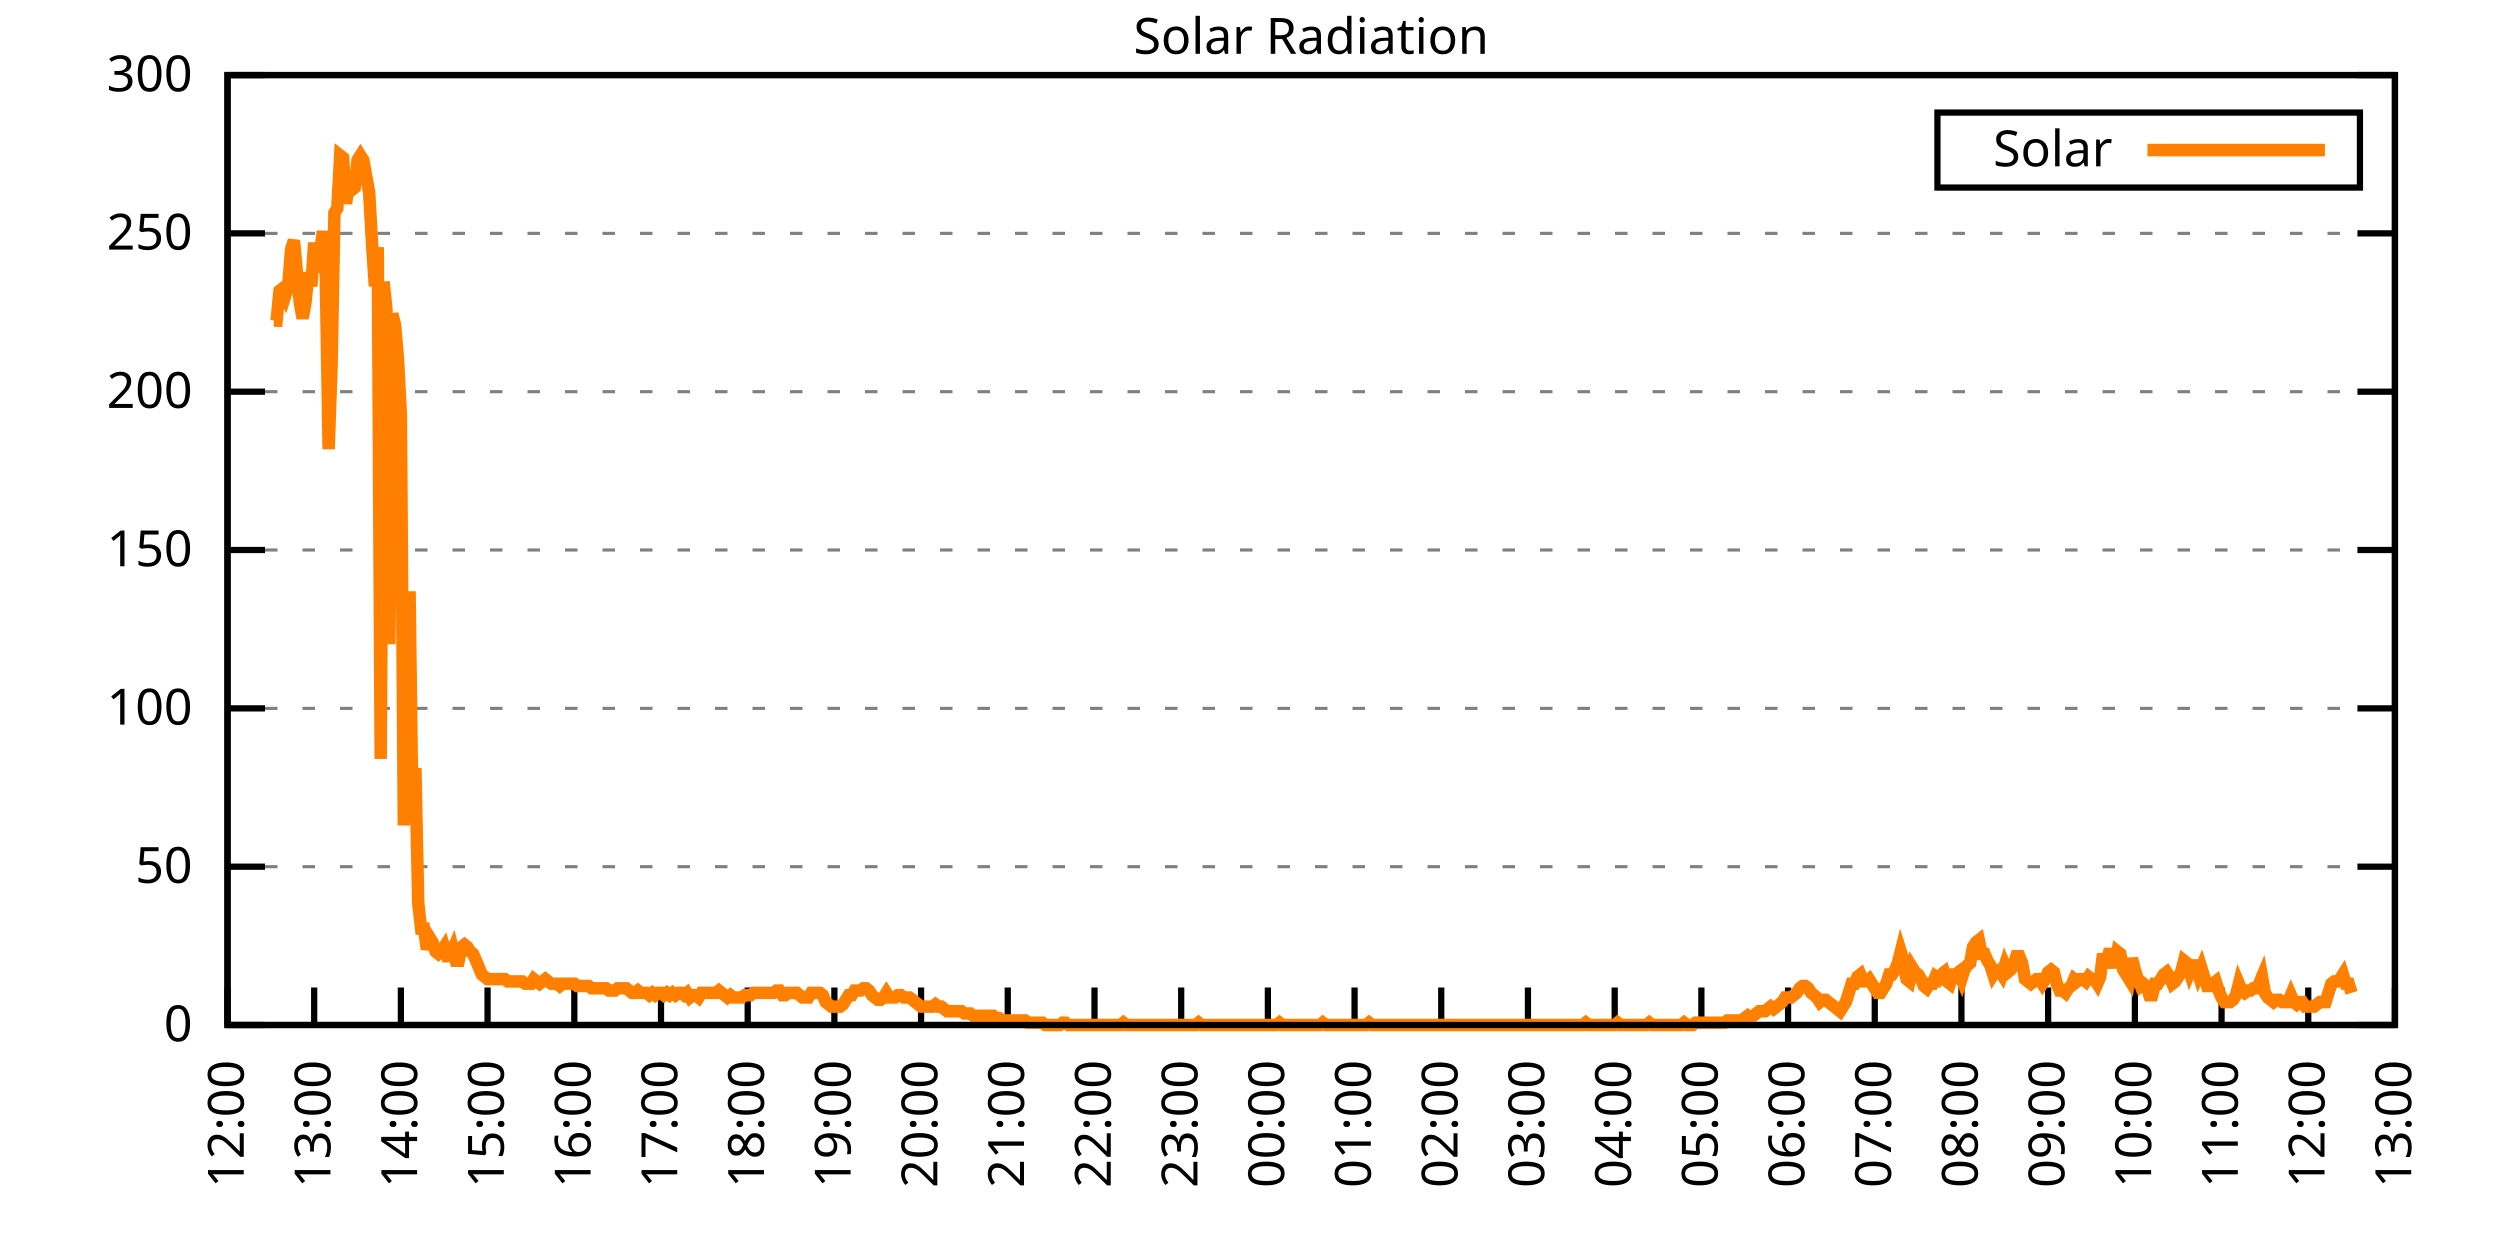
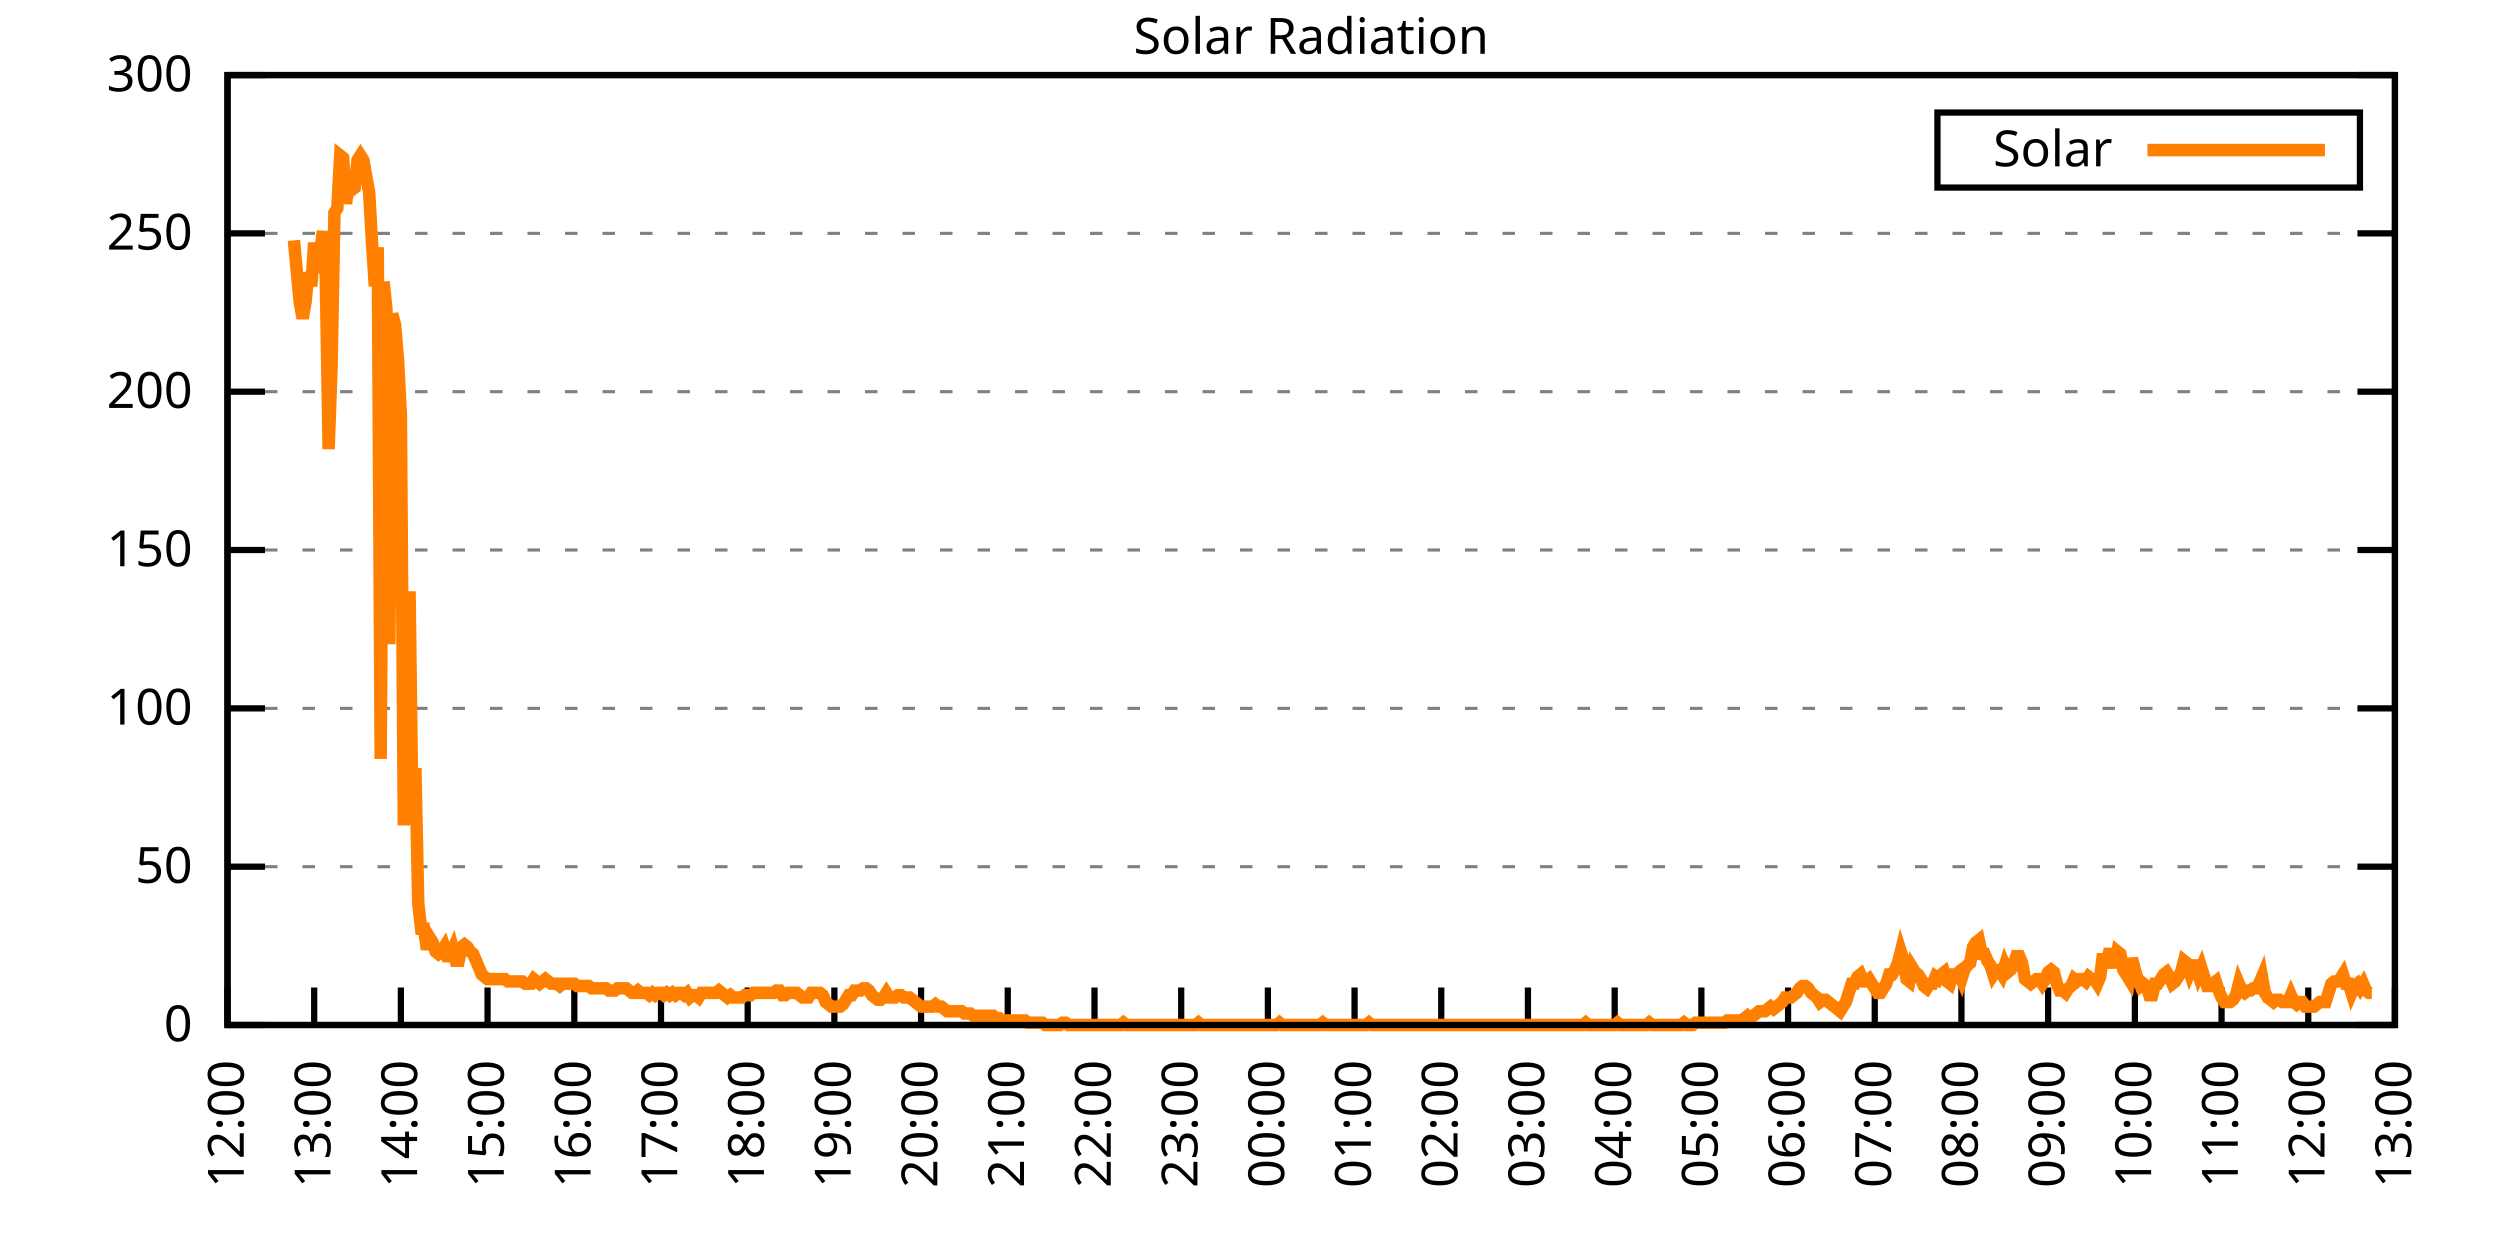
<svg xmlns="http://www.w3.org/2000/svg" xmlns:xlink="http://www.w3.org/1999/xlink" width="400" height="200" viewBox="0 0 400 200">
  <g id="gnuplot_canvas">
    <rect x="0" y="0" width="400" height="200" fill="none" />
    <defs>
      <circle id="gpDot" r="0.5" stroke-width="0.5" stroke="currentColor" />
      <path id="gpPt0" stroke-width="0.333" stroke="currentColor" d="M-1,0 h2 M0,-1 v2" />
      <path id="gpPt1" stroke-width="0.333" stroke="currentColor" d="M-1,-1 L1,1 M1,-1 L-1,1" />
      <path id="gpPt2" stroke-width="0.333" stroke="currentColor" d="M-1,0 L1,0 M0,-1 L0,1 M-1,-1 L1,1 M-1,1 L1,-1" />
      <rect id="gpPt3" stroke-width="0.333" stroke="currentColor" x="-1" y="-1" width="2" height="2" />
      <rect id="gpPt4" stroke-width="0.333" stroke="currentColor" fill="currentColor" x="-1" y="-1" width="2" height="2" />
      <circle id="gpPt5" stroke-width="0.333" stroke="currentColor" cx="0" cy="0" r="1" />
      <use xlink:href="#gpPt5" id="gpPt6" fill="currentColor" stroke="none" />
      <path id="gpPt7" stroke-width="0.333" stroke="currentColor" d="M0,-1.33 L-1.33,0.67 L1.33,0.67 z" />
      <use xlink:href="#gpPt7" id="gpPt8" fill="currentColor" stroke="none" />
      <use xlink:href="#gpPt7" id="gpPt9" stroke="currentColor" transform="rotate(180)" />
      <use xlink:href="#gpPt9" id="gpPt10" fill="currentColor" stroke="none" />
      <use xlink:href="#gpPt3" id="gpPt11" stroke="currentColor" transform="rotate(45)" />
      <use xlink:href="#gpPt11" id="gpPt12" fill="currentColor" stroke="none" />
      <path id="gpPt13" stroke-width="0.333" stroke="currentColor" d="M0,1.330 L1.265,0.411 L0.782,-1.067 L-0.782,-1.076 L-1.265,0.411 z" />
      <use xlink:href="#gpPt13" id="gpPt14" fill="currentColor" stroke="none" />
      <filter id="textbox" filterUnits="objectBoundingBox" x="0" y="0" height="1" width="1">
        <feFlood flood-color="white" flood-opacity="1" result="bgnd" />
        <feComposite in="SourceGraphic" in2="bgnd" operator="atop" />
      </filter>
      <filter id="greybox" filterUnits="objectBoundingBox" x="0" y="0" height="1" width="1">
        <feFlood flood-color="lightgrey" flood-opacity="1" result="grey" />
        <feComposite in="SourceGraphic" in2="grey" operator="atop" />
      </filter>
    </defs>
    <g fill="none" color="white" stroke="currentColor" stroke-width="1.00" stroke-linecap="butt" stroke-linejoin="miter">
</g>
    <g fill="none" color="black" stroke="currentColor" stroke-width="1.00" stroke-linecap="butt" stroke-linejoin="miter">
      <g stroke="none" shape-rendering="crispEdges">
        <polygon fill="rgb(255, 255, 255)" points="36.40,164.00 383.18,164.00 383.18,12.02 36.40,12.02 " />
      </g>
    </g>
    <g fill="none" color="black" stroke="currentColor" stroke-width="1.00" stroke-linecap="butt" stroke-linejoin="miter">
</g>
    <g fill="none" color="black" stroke="black" stroke-width="0.50" stroke-linecap="butt" stroke-linejoin="miter">
</g>
    <g fill="none" color="gray" stroke="currentColor" stroke-width="0.50" stroke-linecap="butt" stroke-linejoin="miter">
      <path stroke="gray" stroke-dasharray="2,4" class="gridline" d="M36.40,164.00 L383.19,164.00  " />
    </g>
    <g fill="none" color="gray" stroke="gray" stroke-width="1.00" stroke-linecap="butt" stroke-linejoin="miter">
</g>
    <g fill="none" color="black" stroke="currentColor" stroke-width="1.00" stroke-linecap="butt" stroke-linejoin="miter">
      <path stroke="black" d="M36.40,164.00 L42.40,164.00 M383.19,164.00 L377.19,164.00  " />
      <g transform="translate(30.80,166.60)" stroke="none" fill="black" font-family="Sans" font-size="8.00" text-anchor="end">
        <text>
          <tspan font-family="Sans"> 0</tspan>
        </text>
      </g>
    </g>
    <g fill="none" color="black" stroke="currentColor" stroke-width="1.00" stroke-linecap="butt" stroke-linejoin="miter">
</g>
    <g fill="none" color="black" stroke="black" stroke-width="0.50" stroke-linecap="butt" stroke-linejoin="miter">
</g>
    <g fill="none" color="gray" stroke="currentColor" stroke-width="0.50" stroke-linecap="butt" stroke-linejoin="miter">
      <path stroke="gray" stroke-dasharray="2,4" class="gridline" d="M36.40,138.67 L383.19,138.67  " />
    </g>
    <g fill="none" color="gray" stroke="gray" stroke-width="1.00" stroke-linecap="butt" stroke-linejoin="miter">
</g>
    <g fill="none" color="black" stroke="currentColor" stroke-width="1.00" stroke-linecap="butt" stroke-linejoin="miter">
      <path stroke="black" d="M36.40,138.67 L42.40,138.67 M383.19,138.67 L377.19,138.67  " />
      <g transform="translate(30.80,141.27)" stroke="none" fill="black" font-family="Sans" font-size="8.00" text-anchor="end">
        <text>
          <tspan font-family="Sans"> 50</tspan>
        </text>
      </g>
    </g>
    <g fill="none" color="black" stroke="currentColor" stroke-width="1.00" stroke-linecap="butt" stroke-linejoin="miter">
</g>
    <g fill="none" color="black" stroke="black" stroke-width="0.50" stroke-linecap="butt" stroke-linejoin="miter">
</g>
    <g fill="none" color="gray" stroke="currentColor" stroke-width="0.50" stroke-linecap="butt" stroke-linejoin="miter">
      <path stroke="gray" stroke-dasharray="2,4" class="gridline" d="M36.40,113.34 L383.19,113.34  " />
    </g>
    <g fill="none" color="gray" stroke="gray" stroke-width="1.00" stroke-linecap="butt" stroke-linejoin="miter">
</g>
    <g fill="none" color="black" stroke="currentColor" stroke-width="1.00" stroke-linecap="butt" stroke-linejoin="miter">
      <path stroke="black" d="M36.40,113.34 L42.40,113.34 M383.19,113.34 L377.19,113.34  " />
      <g transform="translate(30.80,115.94)" stroke="none" fill="black" font-family="Sans" font-size="8.00" text-anchor="end">
        <text>
          <tspan font-family="Sans"> 100</tspan>
        </text>
      </g>
    </g>
    <g fill="none" color="black" stroke="currentColor" stroke-width="1.00" stroke-linecap="butt" stroke-linejoin="miter">
</g>
    <g fill="none" color="black" stroke="black" stroke-width="0.50" stroke-linecap="butt" stroke-linejoin="miter">
</g>
    <g fill="none" color="gray" stroke="currentColor" stroke-width="0.50" stroke-linecap="butt" stroke-linejoin="miter">
      <path stroke="gray" stroke-dasharray="2,4" class="gridline" d="M36.40,88.00 L383.19,88.00  " />
    </g>
    <g fill="none" color="gray" stroke="gray" stroke-width="1.00" stroke-linecap="butt" stroke-linejoin="miter">
</g>
    <g fill="none" color="black" stroke="currentColor" stroke-width="1.00" stroke-linecap="butt" stroke-linejoin="miter">
      <path stroke="black" d="M36.40,88.00 L42.40,88.00 M383.19,88.00 L377.19,88.00  " />
      <g transform="translate(30.80,90.60)" stroke="none" fill="black" font-family="Sans" font-size="8.00" text-anchor="end">
        <text>
          <tspan font-family="Sans"> 150</tspan>
        </text>
      </g>
    </g>
    <g fill="none" color="black" stroke="currentColor" stroke-width="1.00" stroke-linecap="butt" stroke-linejoin="miter">
</g>
    <g fill="none" color="black" stroke="black" stroke-width="0.50" stroke-linecap="butt" stroke-linejoin="miter">
</g>
    <g fill="none" color="gray" stroke="currentColor" stroke-width="0.50" stroke-linecap="butt" stroke-linejoin="miter">
      <path stroke="gray" stroke-dasharray="2,4" class="gridline" d="M36.40,62.67 L383.19,62.67  " />
    </g>
    <g fill="none" color="gray" stroke="gray" stroke-width="1.00" stroke-linecap="butt" stroke-linejoin="miter">
</g>
    <g fill="none" color="black" stroke="currentColor" stroke-width="1.00" stroke-linecap="butt" stroke-linejoin="miter">
      <path stroke="black" d="M36.40,62.67 L42.40,62.67 M383.19,62.67 L377.19,62.67  " />
      <g transform="translate(30.80,65.27)" stroke="none" fill="black" font-family="Sans" font-size="8.00" text-anchor="end">
        <text>
          <tspan font-family="Sans"> 200</tspan>
        </text>
      </g>
    </g>
    <g fill="none" color="black" stroke="currentColor" stroke-width="1.00" stroke-linecap="butt" stroke-linejoin="miter">
</g>
    <g fill="none" color="black" stroke="black" stroke-width="0.50" stroke-linecap="butt" stroke-linejoin="miter">
</g>
    <g fill="none" color="gray" stroke="currentColor" stroke-width="0.50" stroke-linecap="butt" stroke-linejoin="miter">
      <path stroke="gray" stroke-dasharray="2,4" class="gridline" d="M36.40,37.34 L383.19,37.34  " />
    </g>
    <g fill="none" color="gray" stroke="gray" stroke-width="1.00" stroke-linecap="butt" stroke-linejoin="miter">
</g>
    <g fill="none" color="black" stroke="currentColor" stroke-width="1.00" stroke-linecap="butt" stroke-linejoin="miter">
      <path stroke="black" d="M36.40,37.34 L42.40,37.34 M383.19,37.34 L377.19,37.34  " />
      <g transform="translate(30.80,39.94)" stroke="none" fill="black" font-family="Sans" font-size="8.00" text-anchor="end">
        <text>
          <tspan font-family="Sans"> 250</tspan>
        </text>
      </g>
    </g>
    <g fill="none" color="black" stroke="currentColor" stroke-width="1.00" stroke-linecap="butt" stroke-linejoin="miter">
</g>
    <g fill="none" color="black" stroke="black" stroke-width="0.50" stroke-linecap="butt" stroke-linejoin="miter">
</g>
    <g fill="none" color="gray" stroke="currentColor" stroke-width="0.50" stroke-linecap="butt" stroke-linejoin="miter">
      <path stroke="gray" stroke-dasharray="2,4" class="gridline" d="M36.40,12.01 L383.19,12.01  " />
    </g>
    <g fill="none" color="gray" stroke="gray" stroke-width="1.00" stroke-linecap="butt" stroke-linejoin="miter">
</g>
    <g fill="none" color="black" stroke="currentColor" stroke-width="1.00" stroke-linecap="butt" stroke-linejoin="miter">
      <path stroke="black" d="M36.40,12.01 L42.40,12.01 M383.19,12.01 L377.19,12.01  " />
      <g transform="translate(30.80,14.61)" stroke="none" fill="black" font-family="Sans" font-size="8.00" text-anchor="end">
        <text>
          <tspan font-family="Sans"> 300</tspan>
        </text>
      </g>
    </g>
    <g fill="none" color="black" stroke="currentColor" stroke-width="1.00" stroke-linecap="butt" stroke-linejoin="miter">
      <path stroke="black" d="M36.40,164.00 L36.40,158.00  " />
      <g transform="translate(39.00,169.60) rotate(270.00)" stroke="none" fill="black" font-family="Sans" font-size="8.00" text-anchor="end">
        <text>
          <tspan font-family="Sans">12:00</tspan>
        </text>
      </g>
    </g>
    <g fill="none" color="black" stroke="currentColor" stroke-width="1.00" stroke-linecap="butt" stroke-linejoin="miter">
      <path stroke="black" d="M50.27,164.00 L50.27,158.00  " />
      <g transform="translate(52.87,169.60) rotate(270.00)" stroke="none" fill="black" font-family="Sans" font-size="8.00" text-anchor="end">
        <text>
          <tspan font-family="Sans">13:00</tspan>
        </text>
      </g>
    </g>
    <g fill="none" color="black" stroke="currentColor" stroke-width="1.00" stroke-linecap="butt" stroke-linejoin="miter">
      <path stroke="black" d="M64.14,164.00 L64.14,158.00  " />
      <g transform="translate(66.74,169.60) rotate(270.00)" stroke="none" fill="black" font-family="Sans" font-size="8.00" text-anchor="end">
        <text>
          <tspan font-family="Sans">14:00</tspan>
        </text>
      </g>
    </g>
    <g fill="none" color="black" stroke="currentColor" stroke-width="1.00" stroke-linecap="butt" stroke-linejoin="miter">
      <path stroke="black" d="M78.01,164.00 L78.01,158.00  " />
      <g transform="translate(80.61,169.60) rotate(270.00)" stroke="none" fill="black" font-family="Sans" font-size="8.00" text-anchor="end">
        <text>
          <tspan font-family="Sans">15:00</tspan>
        </text>
      </g>
    </g>
    <g fill="none" color="black" stroke="currentColor" stroke-width="1.00" stroke-linecap="butt" stroke-linejoin="miter">
      <path stroke="black" d="M91.89,164.00 L91.89,158.00  " />
      <g transform="translate(94.49,169.60) rotate(270.00)" stroke="none" fill="black" font-family="Sans" font-size="8.00" text-anchor="end">
        <text>
          <tspan font-family="Sans">16:00</tspan>
        </text>
      </g>
    </g>
    <g fill="none" color="black" stroke="currentColor" stroke-width="1.00" stroke-linecap="butt" stroke-linejoin="miter">
      <path stroke="black" d="M105.76,164.00 L105.76,158.00  " />
      <g transform="translate(108.36,169.60) rotate(270.00)" stroke="none" fill="black" font-family="Sans" font-size="8.00" text-anchor="end">
        <text>
          <tspan font-family="Sans">17:00</tspan>
        </text>
      </g>
    </g>
    <g fill="none" color="black" stroke="currentColor" stroke-width="1.00" stroke-linecap="butt" stroke-linejoin="miter">
      <path stroke="black" d="M119.63,164.00 L119.63,158.00  " />
      <g transform="translate(122.23,169.60) rotate(270.00)" stroke="none" fill="black" font-family="Sans" font-size="8.00" text-anchor="end">
        <text>
          <tspan font-family="Sans">18:00</tspan>
        </text>
      </g>
    </g>
    <g fill="none" color="black" stroke="currentColor" stroke-width="1.00" stroke-linecap="butt" stroke-linejoin="miter">
      <path stroke="black" d="M133.50,164.00 L133.50,158.00  " />
      <g transform="translate(136.10,169.60) rotate(270.00)" stroke="none" fill="black" font-family="Sans" font-size="8.00" text-anchor="end">
        <text>
          <tspan font-family="Sans">19:00</tspan>
        </text>
      </g>
    </g>
    <g fill="none" color="black" stroke="currentColor" stroke-width="1.00" stroke-linecap="butt" stroke-linejoin="miter">
      <path stroke="black" d="M147.37,164.00 L147.37,158.00  " />
      <g transform="translate(149.97,169.60) rotate(270.00)" stroke="none" fill="black" font-family="Sans" font-size="8.00" text-anchor="end">
        <text>
          <tspan font-family="Sans">20:00</tspan>
        </text>
      </g>
    </g>
    <g fill="none" color="black" stroke="currentColor" stroke-width="1.00" stroke-linecap="butt" stroke-linejoin="miter">
      <path stroke="black" d="M161.24,164.00 L161.24,158.00  " />
      <g transform="translate(163.84,169.60) rotate(270.00)" stroke="none" fill="black" font-family="Sans" font-size="8.00" text-anchor="end">
        <text>
          <tspan font-family="Sans">21:00</tspan>
        </text>
      </g>
    </g>
    <g fill="none" color="black" stroke="currentColor" stroke-width="1.00" stroke-linecap="butt" stroke-linejoin="miter">
      <path stroke="black" d="M175.12,164.00 L175.12,158.00  " />
      <g transform="translate(177.72,169.60) rotate(270.00)" stroke="none" fill="black" font-family="Sans" font-size="8.00" text-anchor="end">
        <text>
          <tspan font-family="Sans">22:00</tspan>
        </text>
      </g>
    </g>
    <g fill="none" color="black" stroke="currentColor" stroke-width="1.00" stroke-linecap="butt" stroke-linejoin="miter">
      <path stroke="black" d="M188.99,164.00 L188.99,158.00  " />
      <g transform="translate(191.59,169.60) rotate(270.00)" stroke="none" fill="black" font-family="Sans" font-size="8.00" text-anchor="end">
        <text>
          <tspan font-family="Sans">23:00</tspan>
        </text>
      </g>
    </g>
    <g fill="none" color="black" stroke="currentColor" stroke-width="1.00" stroke-linecap="butt" stroke-linejoin="miter">
      <path stroke="black" d="M202.86,164.00 L202.86,158.00  " />
      <g transform="translate(205.46,169.60) rotate(270.00)" stroke="none" fill="black" font-family="Sans" font-size="8.00" text-anchor="end">
        <text>
          <tspan font-family="Sans">00:00</tspan>
        </text>
      </g>
    </g>
    <g fill="none" color="black" stroke="currentColor" stroke-width="1.00" stroke-linecap="butt" stroke-linejoin="miter">
      <path stroke="black" d="M216.73,164.00 L216.73,158.00  " />
      <g transform="translate(219.33,169.60) rotate(270.00)" stroke="none" fill="black" font-family="Sans" font-size="8.00" text-anchor="end">
        <text>
          <tspan font-family="Sans">01:00</tspan>
        </text>
      </g>
    </g>
    <g fill="none" color="black" stroke="currentColor" stroke-width="1.00" stroke-linecap="butt" stroke-linejoin="miter">
      <path stroke="black" d="M230.60,164.00 L230.60,158.00  " />
      <g transform="translate(233.20,169.60) rotate(270.00)" stroke="none" fill="black" font-family="Sans" font-size="8.00" text-anchor="end">
        <text>
          <tspan font-family="Sans">02:00</tspan>
        </text>
      </g>
    </g>
    <g fill="none" color="black" stroke="currentColor" stroke-width="1.00" stroke-linecap="butt" stroke-linejoin="miter">
      <path stroke="black" d="M244.47,164.00 L244.47,158.00  " />
      <g transform="translate(247.07,169.60) rotate(270.00)" stroke="none" fill="black" font-family="Sans" font-size="8.00" text-anchor="end">
        <text>
          <tspan font-family="Sans">03:00</tspan>
        </text>
      </g>
    </g>
    <g fill="none" color="black" stroke="currentColor" stroke-width="1.00" stroke-linecap="butt" stroke-linejoin="miter">
      <path stroke="black" d="M258.35,164.00 L258.35,158.00  " />
      <g transform="translate(260.95,169.60) rotate(270.00)" stroke="none" fill="black" font-family="Sans" font-size="8.00" text-anchor="end">
        <text>
          <tspan font-family="Sans">04:00</tspan>
        </text>
      </g>
    </g>
    <g fill="none" color="black" stroke="currentColor" stroke-width="1.00" stroke-linecap="butt" stroke-linejoin="miter">
      <path stroke="black" d="M272.22,164.00 L272.22,158.00  " />
      <g transform="translate(274.82,169.60) rotate(270.00)" stroke="none" fill="black" font-family="Sans" font-size="8.00" text-anchor="end">
        <text>
          <tspan font-family="Sans">05:00</tspan>
        </text>
      </g>
    </g>
    <g fill="none" color="black" stroke="currentColor" stroke-width="1.00" stroke-linecap="butt" stroke-linejoin="miter">
      <path stroke="black" d="M286.09,164.00 L286.09,158.00  " />
      <g transform="translate(288.69,169.60) rotate(270.00)" stroke="none" fill="black" font-family="Sans" font-size="8.00" text-anchor="end">
        <text>
          <tspan font-family="Sans">06:00</tspan>
        </text>
      </g>
    </g>
    <g fill="none" color="black" stroke="currentColor" stroke-width="1.00" stroke-linecap="butt" stroke-linejoin="miter">
      <path stroke="black" d="M299.96,164.00 L299.96,158.00  " />
      <g transform="translate(302.56,169.60) rotate(270.00)" stroke="none" fill="black" font-family="Sans" font-size="8.00" text-anchor="end">
        <text>
          <tspan font-family="Sans">07:00</tspan>
        </text>
      </g>
    </g>
    <g fill="none" color="black" stroke="currentColor" stroke-width="1.00" stroke-linecap="butt" stroke-linejoin="miter">
      <path stroke="black" d="M313.83,164.00 L313.83,158.00  " />
      <g transform="translate(316.43,169.60) rotate(270.00)" stroke="none" fill="black" font-family="Sans" font-size="8.00" text-anchor="end">
        <text>
          <tspan font-family="Sans">08:00</tspan>
        </text>
      </g>
    </g>
    <g fill="none" color="black" stroke="currentColor" stroke-width="1.00" stroke-linecap="butt" stroke-linejoin="miter">
      <path stroke="black" d="M327.70,164.00 L327.70,158.00  " />
      <g transform="translate(330.30,169.60) rotate(270.00)" stroke="none" fill="black" font-family="Sans" font-size="8.00" text-anchor="end">
        <text>
          <tspan font-family="Sans">09:00</tspan>
        </text>
      </g>
    </g>
    <g fill="none" color="black" stroke="currentColor" stroke-width="1.00" stroke-linecap="butt" stroke-linejoin="miter">
      <path stroke="black" d="M341.58,164.00 L341.58,158.00  " />
      <g transform="translate(344.18,169.60) rotate(270.00)" stroke="none" fill="black" font-family="Sans" font-size="8.00" text-anchor="end">
        <text>
          <tspan font-family="Sans">10:00</tspan>
        </text>
      </g>
    </g>
    <g fill="none" color="black" stroke="currentColor" stroke-width="1.00" stroke-linecap="butt" stroke-linejoin="miter">
      <path stroke="black" d="M355.45,164.00 L355.45,158.00  " />
      <g transform="translate(358.05,169.60) rotate(270.00)" stroke="none" fill="black" font-family="Sans" font-size="8.00" text-anchor="end">
        <text>
          <tspan font-family="Sans">11:00</tspan>
        </text>
      </g>
    </g>
    <g fill="none" color="black" stroke="currentColor" stroke-width="1.00" stroke-linecap="butt" stroke-linejoin="miter">
      <path stroke="black" d="M369.32,164.00 L369.32,158.00  " />
      <g transform="translate(371.92,169.60) rotate(270.00)" stroke="none" fill="black" font-family="Sans" font-size="8.00" text-anchor="end">
        <text>
          <tspan font-family="Sans">12:00</tspan>
        </text>
      </g>
    </g>
    <g fill="none" color="black" stroke="currentColor" stroke-width="1.00" stroke-linecap="butt" stroke-linejoin="miter">
      <path stroke="black" d="M383.19,164.00 L383.19,158.00  " />
      <g transform="translate(385.79,169.60) rotate(270.00)" stroke="none" fill="black" font-family="Sans" font-size="8.00" text-anchor="end">
        <text>
          <tspan font-family="Sans">13:00</tspan>
        </text>
      </g>
    </g>
    <g fill="none" color="black" stroke="currentColor" stroke-width="1.00" stroke-linecap="butt" stroke-linejoin="miter">
</g>
    <g fill="none" color="black" stroke="currentColor" stroke-width="1.00" stroke-linecap="butt" stroke-linejoin="miter">
      <path stroke="black" d="M36.40,12.01 L36.40,164.00 L383.19,164.00 L383.19,12.01 L36.40,12.01 Z  " />
    </g>
    <g fill="none" color="black" stroke="currentColor" stroke-width="1.00" stroke-linecap="butt" stroke-linejoin="miter">
</g>
    <g fill="none" color="black" stroke="currentColor" stroke-width="1.00" stroke-linecap="butt" stroke-linejoin="miter">
      <path stroke="black" d="M309.99,30.01 L309.99,18.01 L377.59,18.01 L377.59,30.01 L309.99,30.01 Z  " />
    </g>
    <g id="Solar_Radiation_plot_1">
      <g fill="none" color="white" stroke="black" stroke-width="2.00" stroke-linecap="butt" stroke-linejoin="miter">
</g>
      <g fill="none" color="black" stroke="currentColor" stroke-width="2.00" stroke-linecap="butt" stroke-linejoin="miter">
        <g transform="translate(337.99,26.61)" stroke="none" fill="black" font-family="Sans" font-size="8.00" text-anchor="end">
          <text>
            <tspan font-family="Sans">Solar</tspan>
          </text>
        </g>
      </g>
      <g fill="none" color="black" stroke="currentColor" stroke-width="2.00" stroke-linecap="butt" stroke-linejoin="miter">
-         <path stroke="rgb(255, 127,   0)" d="M343.59,24.01 L371.99,24.01 M43.80,51.31 L44.26,51.31 L44.72,46.54 L45.19,46.17 L45.65,47.27 L46.11,45.80   L46.57,39.93 L47.03,38.46 L47.50,43.60 L47.96,48.37 L48.42,50.94 L48.88,48.37 L49.35,43.60 L49.81,45.80   L50.27,38.83 L50.73,43.60 L51.20,40.66 L51.66,36.99 L52.12,43.97 L52.58,71.86 L53.05,58.65 L53.51,34.06   L53.97,33.32 L54.43,24.88 L54.90,25.25 L55.36,32.59 L55.82,29.28 L56.28,30.38 L56.75,30.02 L57.21,25.61   L57.67,24.88 L58.13,25.61 L58.59,28.18 L59.06,30.75 L59.52,38.83 L59.98,45.80 L60.44,39.56 L60.91,121.42   L61.37,45.07 L61.83,49.47 L62.29,103.07 L62.76,50.21 L63.22,52.04 L63.68,57.55 L64.14,66.36 L64.61,132.06   L65.07,119.58 L65.53,94.62 L65.99,130.23 L66.46,122.89 L66.92,144.55 L67.38,148.58 L67.84,148.58 L68.30,151.89   L68.77,150.05 L69.23,150.79 L69.69,152.25 L70.15,152.62 L70.62,152.25 L71.08,151.52 L71.54,152.99 L72.00,152.99   L72.47,151.89 L72.93,153.72 L73.39,153.72 L73.85,151.52 L74.32,151.15 L74.78,151.52 L75.24,152.25 L75.70,152.62   L76.17,153.72 L76.63,154.82 L77.09,155.92 L77.55,156.29 L78.01,156.66 L78.48,156.66 L78.94,156.66 L79.40,156.66   L79.86,156.66 L80.33,156.66 L80.79,156.66 L81.25,157.03 L81.71,157.03 L82.18,157.03 L82.64,157.03 L83.10,157.03   L83.56,157.03 L84.03,157.39 L84.49,157.39 L84.95,157.39 L85.41,156.66 L85.88,157.03 L86.34,157.39 L86.80,157.03   L87.26,156.66 L87.72,157.03 L88.19,157.39 L88.65,157.39 L89.11,157.39 L89.57,157.76 L90.04,157.39 L90.50,157.39   L90.96,157.39 L91.42,157.39 L91.89,157.39 L92.35,157.76 L92.81,157.76 L93.27,157.76 L93.74,157.76 L94.20,157.76   L94.66,158.13 L95.12,158.13 L95.59,158.13 L96.05,158.13 L96.51,158.13 L96.97,158.13 L97.44,158.49 L97.90,158.49   L98.36,158.49 L98.82,158.13 L99.28,158.13 L99.75,158.13 L100.21,158.13 L100.67,158.49 L101.13,158.86 L101.60,158.86   L102.06,158.49 L102.52,158.86 L102.98,158.86 L103.45,158.86 L103.91,159.23 L104.37,158.86 L104.83,159.23 L105.30,158.86   L105.76,158.86 L106.22,159.23 L106.68,158.86 L107.15,159.23 L107.61,158.86 L108.07,159.23 L108.53,158.86 L108.99,158.86   L109.46,159.23 L109.92,158.86 L110.38,159.60 L110.84,159.23 L111.31,159.23 L111.77,159.60 L112.23,158.86 L112.69,158.86   L113.16,158.86 L113.62,158.86 L114.08,158.86 L114.54,158.86 L115.01,158.49 L115.47,158.86 L115.93,159.23 L116.39,159.60   L116.86,159.23 L117.32,159.60 L117.78,159.60 L118.24,159.60 L118.70,159.60 L119.17,159.23 L119.63,159.23 L120.09,159.23   L120.55,158.86 L121.02,158.86 L121.48,158.86 L121.94,158.86 L122.40,158.86 L122.87,158.86 L123.33,158.86 L123.79,158.86   L124.25,158.49 L124.72,158.49 L125.18,159.23 L125.64,159.23 L126.10,158.86 L126.57,158.86 L127.03,158.86 L127.49,158.86   L127.95,159.23 L128.41,159.60 L128.88,159.60 L129.34,159.60 L129.80,158.86 L130.26,158.86 L130.73,158.86 L131.19,158.86   L131.65,159.23 L132.11,160.33 L132.58,160.70 L133.04,161.06 L133.50,161.06 L133.96,161.06 L134.43,161.06 L134.89,160.70   L135.35,159.96 L135.81,159.23 L136.28,159.23 L136.74,158.49 L137.20,158.49 L137.66,158.49 L138.13,158.13 L138.59,158.13   L139.05,158.49 L139.51,159.23 L139.97,159.60 L140.44,159.96 L140.90,159.96 L141.36,159.60 L141.82,158.86 L142.29,159.60   L142.75,159.60 L143.21,159.60 L143.67,159.23 L144.14,159.23 L144.60,159.60 L145.06,159.60 L145.52,159.60 L145.99,159.96   L146.45,160.33 L146.91,160.70 L147.37,161.06 L147.84,161.06 L148.30,161.06 L148.76,161.06 L149.22,161.06 L149.68,160.70   L150.15,161.06 L150.61,161.06 L151.07,161.43 L151.53,161.80 L152.00,161.80 L152.46,161.80 L152.92,161.80 L153.38,161.80   L153.85,161.80 L154.31,162.16 L154.77,162.16 L155.23,162.16 L155.70,162.53 L156.16,162.53 L156.62,162.53 L157.08,162.53   L157.55,162.53 L158.01,162.53 L158.47,162.53 L158.93,162.53 L159.39,162.90 L159.86,162.90 L160.32,163.27 L160.78,163.27   L161.24,163.27 L161.71,163.27 L162.17,163.27 L162.63,163.27 L163.09,163.27 L163.56,163.27 L164.02,163.27 L164.48,163.63   L164.94,163.63 L165.41,163.63 L165.87,163.63 L166.33,163.63 L166.79,163.63 L167.26,164.00 L167.72,164.00 L168.18,164.00   L168.64,164.00 L169.10,164.00 L169.57,164.00 L170.03,163.63 L170.49,163.63 L170.95,164.00 L171.42,164.00 L171.88,164.00   L172.34,164.00 L172.80,164.00 L173.27,164.00 L173.73,164.00 L174.19,164.00 L174.65,164.00 L175.12,164.00 L175.58,164.00   L176.04,164.00 L176.50,164.00 L176.97,164.00 L177.43,164.00 L177.89,164.00 L178.35,164.00 L178.82,164.00 L179.28,164.00   L179.74,163.63 L180.20,164.00 L180.66,164.00 L181.13,164.00 L181.59,164.00 L182.05,164.00 L182.51,164.00 L182.98,164.00   L183.44,164.00 L183.90,164.00 L184.36,164.00 L184.83,164.00 L185.29,164.00 L185.75,164.00 L186.21,164.00 L186.68,164.00   L187.14,164.00 L187.60,164.00 L188.06,164.00 L188.53,164.00 L188.99,164.00 L189.45,164.00 L189.91,164.00 L190.37,164.00   L190.84,164.00 L191.30,164.00 L191.76,163.63 L192.22,164.00 L192.69,164.00 L193.15,164.00 L193.61,164.00 L194.07,164.00   L194.54,164.00 L195.00,164.00 L195.46,164.00 L195.92,164.00 L196.39,164.00 L196.85,164.00 L197.31,164.00 L197.77,164.00   L198.24,164.00 L198.70,164.00 L199.16,164.00 L199.62,164.00 L200.08,164.00 L200.55,164.00 L201.01,164.00 L201.47,164.00   L201.93,164.00 L202.40,164.00 L202.86,164.00 L203.32,164.00 L203.78,164.00 L204.25,164.00 L204.71,163.63 L205.17,164.00   L205.63,164.00 L206.10,164.00 L206.56,164.00 L207.02,164.00 L207.48,164.00 L207.95,164.00 L208.41,164.00 L208.87,164.00   L209.33,164.00 L209.80,164.00 L210.26,164.00 L210.72,164.00 L211.18,164.00 L211.64,163.63 L212.11,164.00 L212.57,164.00   L213.03,164.00 L213.49,164.00 L213.96,164.00 L214.42,164.00 L214.88,164.00 L215.34,164.00 L215.81,164.00 L216.27,164.00   L216.73,164.00 L217.19,164.00 L217.66,164.00 L218.12,164.00 L218.58,164.00 L219.04,163.63 L219.51,164.00 L219.97,164.00   L220.43,164.00 L220.89,164.00 L221.35,164.00 L221.82,164.00 L222.28,164.00 L222.74,164.00 L223.20,164.00 L223.67,164.00   L224.13,164.00 L224.59,164.00 L225.05,164.00 L225.52,164.00 L225.98,164.00 L226.44,164.00 L226.90,164.00 L227.37,164.00   L227.83,164.00 L228.29,164.00 L228.75,164.00 L229.22,164.00 L229.68,164.00 L230.14,164.00 L230.60,164.00 L231.06,164.00   L231.53,164.00 L231.99,164.00 L232.45,164.00 L232.91,164.00 L233.38,164.00 L233.84,164.00 L234.30,164.00 L234.76,164.00   L235.23,164.00 L235.69,164.00 L236.15,164.00 L236.61,164.00 L237.08,164.00 L237.54,164.00 L238.00,164.00 L238.46,164.00   L238.93,164.00 L239.39,164.00 L239.85,164.00 L240.31,164.00 L240.77,164.00 L241.24,164.00 L241.70,164.00 L242.16,164.00   L242.62,164.00 L243.09,164.00 L243.55,164.00 L244.01,164.00 L244.47,164.00 L244.94,164.00 L245.40,164.00 L245.86,164.00   L246.32,164.00 L246.79,164.00 L247.25,164.00 L247.71,164.00 L248.17,164.00 L248.64,164.00 L249.10,164.00 L249.56,164.00   L250.02,164.00 L250.49,164.00 L250.95,164.00 L251.41,164.00 L251.87,164.00 L252.33,164.00 L252.80,164.00 L253.26,164.00   L253.72,163.63 L254.18,164.00 L254.65,164.00 L255.11,164.00 L255.57,164.00 L256.03,164.00 L256.50,164.00 L256.96,164.00   L257.42,164.00 L257.88,164.00 L258.35,164.00 L258.81,163.63 L259.27,164.00 L259.73,164.00 L260.20,164.00 L260.66,164.00   L261.12,164.00 L261.58,164.00 L262.04,164.00 L262.51,164.00 L262.97,164.00 L263.43,164.00 L263.89,163.63 L264.36,164.00   L264.82,164.00 L265.28,164.00 L265.74,164.00 L266.21,164.00 L266.67,164.00 L267.13,164.00 L267.59,164.00 L268.06,164.00   L268.52,164.00 L268.98,164.00 L269.44,163.63 L269.91,164.00 L270.37,164.00 L270.83,164.00 L271.29,163.63 L271.75,163.63   L272.22,163.63 L272.68,163.63 L273.14,163.63 L273.60,163.63 L274.07,163.63 L274.53,163.63 L274.99,163.63 L275.45,163.63   L275.92,163.63 L276.38,163.27 L276.84,163.27 L277.30,163.27 L277.77,163.27 L278.23,163.27 L278.69,163.27 L279.15,162.90   L279.62,162.53 L280.08,162.90 L280.54,162.53 L281.00,162.16 L281.46,161.80 L281.93,161.80 L282.39,161.80 L282.85,161.43   L283.31,161.06 L283.78,161.43 L284.24,161.06 L284.70,160.70 L285.16,160.33 L285.63,159.60 L286.09,159.60 L286.55,159.60   L287.01,159.23 L287.48,158.86 L287.94,158.13 L288.40,157.76 L288.86,157.76 L289.33,158.13 L289.79,158.86 L290.25,159.23   L290.71,159.60 L291.18,160.33 L291.64,159.96 L292.10,159.96 L292.56,160.33 L293.02,160.70 L293.49,161.06 L293.95,161.43   L294.41,161.80 L294.87,161.06 L295.34,160.33 L295.80,158.86 L296.26,157.39 L296.72,157.39 L297.19,156.29 L297.65,155.92   L298.11,157.03 L298.57,157.03 L299.04,156.66 L299.50,157.39 L299.96,158.13 L300.42,158.86 L300.89,158.86 L301.35,158.13   L301.81,157.39 L302.27,155.92 L302.73,155.92 L303.20,155.19 L303.66,154.09 L304.12,152.25 L304.58,153.72 L305.05,156.66   L305.51,157.03 L305.97,154.82 L306.43,155.56 L306.90,155.92 L307.36,156.66 L307.82,157.76 L308.28,158.13 L308.75,157.39   L309.21,157.39 L309.67,156.29 L310.13,156.66 L310.60,155.92 L311.06,155.56 L311.52,157.03 L311.98,157.39 L312.44,155.92   L312.91,155.92 L313.37,155.56 L313.83,156.66 L314.29,155.19 L314.76,154.46 L315.22,154.09 L315.68,151.52 L316.14,150.79   L316.61,150.42 L317.07,152.62 L317.53,152.62 L317.99,153.72 L318.46,154.46 L318.92,155.92 L319.38,155.19 L319.84,155.19   L320.31,155.92 L320.77,154.46 L321.23,155.56 L321.69,155.19 L322.15,154.46 L322.62,152.99 L323.08,152.99 L323.54,154.09   L324.00,156.66 L324.47,157.03 L324.93,157.39 L325.39,157.03 L325.85,156.66 L326.32,156.66 L326.78,157.39 L327.24,156.66   L327.70,155.56 L328.17,155.19 L328.63,155.56 L329.09,157.39 L329.55,158.49 L330.02,158.49 L330.48,158.86 L330.94,158.13   L331.40,157.76 L331.87,156.66 L332.33,157.03 L332.79,156.66 L333.25,156.66 L333.71,157.03 L334.18,156.29 L334.64,156.66   L335.10,156.66 L335.56,157.39 L336.03,156.29 L336.49,152.62 L336.95,154.82 L337.41,152.62 L337.88,152.62 L338.34,154.82   L338.80,152.25 L339.26,152.62 L339.73,155.19 L340.19,155.92 L340.65,156.66 L341.11,153.35 L341.58,155.19 L342.04,156.66   L342.50,157.76 L342.96,157.39 L343.42,157.76 L343.89,159.23 L344.35,159.23 L344.81,157.39 L345.27,157.39 L345.74,156.66   L346.20,155.92 L346.66,155.56 L347.12,156.29 L347.59,157.39 L348.05,157.03 L348.51,156.29 L348.97,155.56 L349.44,153.72   L349.90,154.09 L350.36,155.56 L350.82,154.46 L351.29,154.46 L351.75,155.92 L352.21,154.82 L352.67,156.29 L353.13,157.76   L353.60,157.76 L354.06,157.39 L354.52,157.03 L354.98,158.49 L355.45,159.60 L355.91,160.33 L356.37,160.33 L356.83,160.33   L357.30,159.96 L357.76,159.23 L358.22,157.39 L358.68,158.49 L359.15,158.86 L359.61,158.49 L360.07,158.49 L360.53,158.13   L361.00,158.13 L361.46,157.39 L361.92,156.29 L362.38,158.86 L362.84,159.60 L363.31,159.96 L363.77,160.33 L364.23,159.96   L364.69,159.96 L365.16,160.33 L365.62,160.33 L366.08,160.33 L366.54,159.23 L367.01,160.33 L367.47,160.70 L367.93,160.33   L368.39,160.33 L368.86,161.06 L369.32,161.06 L369.78,161.06 L370.24,161.06 L370.71,160.70 L371.17,160.33 L371.63,160.33   L372.09,160.33 L372.56,158.86 L373.02,157.39 L373.48,157.03 L373.94,157.03 L374.40,156.66 L374.87,155.92 L375.33,157.39   L375.79,157.39 L376.25,158.86  " />
+         <path stroke="rgb(255, 127,   0)" d="M343.59,24.01 L371.99,24.01 M47.03,38.46 L47.50,43.60 L47.96,48.37 L48.42,50.94 L48.88,48.37 L49.35,43.60   L49.81,45.80 L50.27,38.83 L50.73,43.60 L51.20,40.66 L51.66,36.99 L52.12,43.97 L52.58,71.86 L53.05,58.65   L53.51,34.06 L53.97,33.32 L54.43,24.88 L54.90,25.25 L55.36,32.59 L55.82,29.28 L56.28,30.38 L56.75,30.02   L57.21,25.61 L57.67,24.88 L58.13,25.61 L58.59,28.18 L59.06,30.75 L59.52,38.83 L59.98,45.80 L60.44,39.56   L60.91,121.42 L61.37,45.07 L61.83,49.47 L62.29,103.07 L62.76,50.21 L63.22,52.04 L63.68,57.55 L64.14,66.36   L64.61,132.06 L65.07,119.58 L65.53,94.62 L65.99,130.23 L66.46,122.89 L66.92,144.55 L67.38,148.58 L67.84,148.58   L68.30,151.89 L68.77,150.05 L69.23,150.79 L69.69,152.25 L70.15,152.62 L70.62,152.25 L71.08,151.52 L71.54,152.99   L72.00,152.99 L72.47,151.89 L72.93,153.72 L73.39,153.72 L73.85,151.52 L74.32,151.15 L74.78,151.52 L75.24,152.25   L75.70,152.62 L76.17,153.72 L76.63,154.82 L77.09,155.92 L77.55,156.29 L78.01,156.66 L78.48,156.66 L78.94,156.66   L79.40,156.66 L79.86,156.66 L80.33,156.66 L80.79,156.66 L81.25,157.03 L81.71,157.03 L82.18,157.03 L82.64,157.03   L83.10,157.03 L83.56,157.03 L84.03,157.39 L84.49,157.39 L84.95,157.39 L85.41,156.66 L85.88,157.03 L86.34,157.39   L86.80,157.03 L87.26,156.66 L87.72,157.03 L88.19,157.39 L88.65,157.39 L89.11,157.39 L89.57,157.76 L90.04,157.39   L90.50,157.39 L90.96,157.39 L91.42,157.39 L91.89,157.39 L92.35,157.76 L92.81,157.76 L93.27,157.76 L93.74,157.76   L94.20,157.76 L94.66,158.13 L95.12,158.13 L95.59,158.13 L96.05,158.13 L96.51,158.13 L96.97,158.13 L97.44,158.49   L97.90,158.49 L98.36,158.49 L98.82,158.13 L99.28,158.13 L99.75,158.13 L100.21,158.13 L100.67,158.49 L101.13,158.86   L101.60,158.86 L102.06,158.49 L102.52,158.86 L102.98,158.86 L103.45,158.86 L103.91,159.23 L104.37,158.86 L104.83,159.23   L105.30,158.86 L105.76,158.86 L106.22,159.23 L106.68,158.86 L107.15,159.23 L107.61,158.86 L108.07,159.23 L108.53,158.86   L108.99,158.86 L109.46,159.23 L109.92,158.86 L110.38,159.60 L110.84,159.23 L111.31,159.23 L111.77,159.60 L112.23,158.86   L112.69,158.86 L113.16,158.86 L113.62,158.86 L114.08,158.86 L114.54,158.86 L115.01,158.49 L115.47,158.86 L115.93,159.23   L116.39,159.60 L116.86,159.23 L117.32,159.60 L117.78,159.60 L118.24,159.60 L118.70,159.60 L119.17,159.23 L119.63,159.23   L120.09,159.23 L120.55,158.86 L121.02,158.86 L121.48,158.86 L121.94,158.86 L122.40,158.86 L122.87,158.86 L123.33,158.86   L123.79,158.86 L124.25,158.49 L124.72,158.49 L125.18,159.23 L125.64,159.23 L126.10,158.86 L126.57,158.86 L127.03,158.86   L127.49,158.86 L127.95,159.23 L128.41,159.60 L128.88,159.60 L129.34,159.60 L129.80,158.86 L130.26,158.86 L130.73,158.86   L131.19,158.86 L131.65,159.23 L132.11,160.33 L132.58,160.70 L133.04,161.06 L133.50,161.06 L133.96,161.06 L134.43,161.06   L134.89,160.70 L135.35,159.96 L135.81,159.23 L136.28,159.23 L136.74,158.49 L137.20,158.49 L137.66,158.49 L138.13,158.13   L138.59,158.13 L139.05,158.49 L139.51,159.23 L139.97,159.60 L140.44,159.96 L140.90,159.96 L141.36,159.60 L141.82,158.86   L142.29,159.60 L142.75,159.60 L143.21,159.60 L143.67,159.23 L144.14,159.23 L144.60,159.60 L145.06,159.60 L145.52,159.60   L145.99,159.96 L146.45,160.33 L146.91,160.70 L147.37,161.06 L147.84,161.06 L148.30,161.06 L148.76,161.06 L149.22,161.06   L149.68,160.70 L150.15,161.06 L150.61,161.06 L151.07,161.43 L151.53,161.80 L152.00,161.80 L152.46,161.80 L152.92,161.80   L153.38,161.80 L153.85,161.80 L154.31,162.16 L154.77,162.16 L155.23,162.16 L155.70,162.53 L156.16,162.53 L156.62,162.53   L157.08,162.53 L157.55,162.53 L158.01,162.53 L158.47,162.53 L158.93,162.53 L159.39,162.90 L159.86,162.90 L160.32,163.27   L160.78,163.27 L161.24,163.27 L161.71,163.27 L162.17,163.27 L162.63,163.27 L163.09,163.27 L163.56,163.27 L164.02,163.27   L164.48,163.63 L164.94,163.63 L165.41,163.63 L165.87,163.63 L166.33,163.63 L166.79,163.63 L167.26,164.00 L167.72,164.00   L168.18,164.00 L168.64,164.00 L169.10,164.00 L169.57,164.00 L170.03,163.63 L170.49,163.63 L170.95,164.00 L171.42,164.00   L171.88,164.00 L172.34,164.00 L172.80,164.00 L173.27,164.00 L173.73,164.00 L174.19,164.00 L174.65,164.00 L175.12,164.00   L175.58,164.00 L176.04,164.00 L176.50,164.00 L176.97,164.00 L177.43,164.00 L177.89,164.00 L178.35,164.00 L178.82,164.00   L179.28,164.00 L179.74,163.63 L180.20,164.00 L180.66,164.00 L181.13,164.00 L181.59,164.00 L182.05,164.00 L182.51,164.00   L182.98,164.00 L183.44,164.00 L183.90,164.00 L184.36,164.00 L184.83,164.00 L185.29,164.00 L185.75,164.00 L186.21,164.00   L186.68,164.00 L187.14,164.00 L187.60,164.00 L188.06,164.00 L188.53,164.00 L188.99,164.00 L189.45,164.00 L189.91,164.00   L190.37,164.00 L190.84,164.00 L191.30,164.00 L191.76,163.63 L192.22,164.00 L192.69,164.00 L193.15,164.00 L193.61,164.00   L194.07,164.00 L194.54,164.00 L195.00,164.00 L195.46,164.00 L195.92,164.00 L196.39,164.00 L196.85,164.00 L197.31,164.00   L197.77,164.00 L198.24,164.00 L198.70,164.00 L199.16,164.00 L199.62,164.00 L200.08,164.00 L200.55,164.00 L201.01,164.00   L201.47,164.00 L201.93,164.00 L202.40,164.00 L202.86,164.00 L203.32,164.00 L203.78,164.00 L204.25,164.00 L204.71,163.63   L205.17,164.00 L205.63,164.00 L206.10,164.00 L206.56,164.00 L207.02,164.00 L207.48,164.00 L207.95,164.00 L208.41,164.00   L208.87,164.00 L209.33,164.00 L209.80,164.00 L210.26,164.00 L210.72,164.00 L211.18,164.00 L211.64,163.63 L212.11,164.00   L212.57,164.00 L213.03,164.00 L213.49,164.00 L213.96,164.00 L214.42,164.00 L214.88,164.00 L215.34,164.00 L215.81,164.00   L216.27,164.00 L216.73,164.00 L217.19,164.00 L217.66,164.00 L218.12,164.00 L218.58,164.00 L219.04,163.63 L219.51,164.00   L219.97,164.00 L220.43,164.00 L220.89,164.00 L221.35,164.00 L221.82,164.00 L222.28,164.00 L222.74,164.00 L223.20,164.00   L223.67,164.00 L224.13,164.00 L224.59,164.00 L225.05,164.00 L225.52,164.00 L225.98,164.00 L226.44,164.00 L226.90,164.00   L227.37,164.00 L227.83,164.00 L228.29,164.00 L228.75,164.00 L229.22,164.00 L229.68,164.00 L230.14,164.00 L230.60,164.00   L231.06,164.00 L231.53,164.00 L231.99,164.00 L232.45,164.00 L232.91,164.00 L233.38,164.00 L233.84,164.00 L234.30,164.00   L234.76,164.00 L235.23,164.00 L235.69,164.00 L236.15,164.00 L236.61,164.00 L237.08,164.00 L237.54,164.00 L238.00,164.00   L238.46,164.00 L238.93,164.00 L239.39,164.00 L239.85,164.00 L240.31,164.00 L240.77,164.00 L241.24,164.00 L241.70,164.00   L242.16,164.00 L242.62,164.00 L243.09,164.00 L243.55,164.00 L244.01,164.00 L244.47,164.00 L244.94,164.00 L245.40,164.00   L245.86,164.00 L246.32,164.00 L246.79,164.00 L247.25,164.00 L247.71,164.00 L248.17,164.00 L248.64,164.00 L249.10,164.00   L249.56,164.00 L250.02,164.00 L250.49,164.00 L250.95,164.00 L251.41,164.00 L251.87,164.00 L252.33,164.00 L252.80,164.00   L253.26,164.00 L253.72,163.63 L254.18,164.00 L254.65,164.00 L255.11,164.00 L255.57,164.00 L256.03,164.00 L256.50,164.00   L256.96,164.00 L257.42,164.00 L257.88,164.00 L258.35,164.00 L258.81,163.63 L259.27,164.00 L259.73,164.00 L260.20,164.00   L260.66,164.00 L261.12,164.00 L261.58,164.00 L262.04,164.00 L262.51,164.00 L262.97,164.00 L263.43,164.00 L263.89,163.63   L264.36,164.00 L264.82,164.00 L265.28,164.00 L265.74,164.00 L266.21,164.00 L266.67,164.00 L267.13,164.00 L267.59,164.00   L268.06,164.00 L268.52,164.00 L268.98,164.00 L269.44,163.63 L269.91,164.00 L270.37,164.00 L270.83,164.00 L271.29,163.63   L271.75,163.63 L272.22,163.63 L272.68,163.63 L273.14,163.63 L273.60,163.63 L274.07,163.63 L274.53,163.63 L274.99,163.63   L275.45,163.63 L275.92,163.63 L276.38,163.27 L276.84,163.27 L277.30,163.27 L277.77,163.27 L278.23,163.27 L278.69,163.27   L279.15,162.90 L279.62,162.53 L280.08,162.90 L280.54,162.53 L281.00,162.16 L281.46,161.80 L281.93,161.80 L282.39,161.80   L282.85,161.43 L283.31,161.06 L283.78,161.43 L284.24,161.06 L284.70,160.70 L285.16,160.33 L285.63,159.60 L286.09,159.60   L286.55,159.60 L287.01,159.23 L287.48,158.86 L287.94,158.13 L288.40,157.76 L288.86,157.76 L289.33,158.13 L289.79,158.86   L290.25,159.23 L290.71,159.60 L291.18,160.33 L291.64,159.96 L292.10,159.96 L292.56,160.33 L293.02,160.70 L293.49,161.06   L293.95,161.43 L294.41,161.80 L294.87,161.06 L295.34,160.33 L295.80,158.86 L296.26,157.39 L296.72,157.39 L297.19,156.29   L297.65,155.92 L298.11,157.03 L298.57,157.03 L299.04,156.66 L299.50,157.39 L299.96,158.13 L300.42,158.86 L300.89,158.86   L301.35,158.13 L301.81,157.39 L302.27,155.92 L302.73,155.92 L303.20,155.19 L303.66,154.09 L304.12,152.25 L304.58,153.72   L305.05,156.66 L305.51,157.03 L305.97,154.82 L306.43,155.56 L306.90,155.92 L307.36,156.66 L307.82,157.76 L308.28,158.13   L308.75,157.39 L309.21,157.39 L309.67,156.29 L310.13,156.66 L310.60,155.92 L311.06,155.56 L311.52,157.03 L311.98,157.39   L312.44,155.92 L312.91,155.92 L313.37,155.56 L313.83,156.66 L314.29,155.19 L314.76,154.46 L315.22,154.09 L315.68,151.52   L316.14,150.79 L316.61,150.42 L317.07,152.62 L317.53,152.62 L317.99,153.72 L318.46,154.46 L318.92,155.92 L319.38,155.19   L319.84,155.19 L320.31,155.92 L320.77,154.46 L321.23,155.56 L321.69,155.19 L322.15,154.46 L322.62,152.99 L323.08,152.99   L323.54,154.09 L324.00,156.66 L324.47,157.03 L324.93,157.39 L325.39,157.03 L325.85,156.66 L326.32,156.66 L326.78,157.39   L327.24,156.66 L327.70,155.56 L328.17,155.19 L328.63,155.56 L329.09,157.39 L329.55,158.49 L330.02,158.49 L330.48,158.86   L330.94,158.13 L331.40,157.76 L331.87,156.66 L332.33,157.03 L332.79,156.66 L333.25,156.66 L333.71,157.03 L334.18,156.29   L334.64,156.66 L335.10,156.66 L335.56,157.39 L336.03,156.29 L336.49,152.62 L336.95,154.82 L337.41,152.62 L337.88,152.62   L338.34,154.82 L338.80,152.25 L339.26,152.62 L339.73,155.19 L340.19,155.92 L340.65,156.66 L341.11,153.35 L341.58,155.19   L342.04,156.66 L342.50,157.76 L342.96,157.39 L343.42,157.76 L343.89,159.23 L344.35,159.23 L344.81,157.39 L345.27,157.39   L345.74,156.66 L346.20,155.92 L346.66,155.56 L347.12,156.29 L347.59,157.39 L348.05,157.03 L348.51,156.29 L348.97,155.56   L349.44,153.72 L349.90,154.09 L350.36,155.56 L350.82,154.46 L351.29,154.46 L351.75,155.92 L352.21,154.82 L352.67,156.29   L353.13,157.76 L353.60,157.76 L354.06,157.39 L354.52,157.03 L354.98,158.49 L355.45,159.60 L355.91,160.33 L356.37,160.33   L356.83,160.33 L357.30,159.96 L357.76,159.23 L358.22,157.39 L358.68,158.49 L359.15,158.86 L359.61,158.49 L360.07,158.49   L360.53,158.13 L361.00,158.13 L361.46,157.39 L361.92,156.29 L362.38,158.86 L362.84,159.60 L363.31,159.96 L363.77,160.33   L364.23,159.96 L364.69,159.96 L365.16,160.33 L365.62,160.33 L366.08,160.33 L366.54,159.23 L367.01,160.33 L367.47,160.70   L367.93,160.33 L368.39,160.33 L368.86,161.06 L369.32,161.06 L369.78,161.06 L370.24,161.06 L370.71,160.70 L371.17,160.33   L371.63,160.33 L372.09,160.33 L372.56,158.86 L373.02,157.39 L373.48,157.03 L373.94,157.03 L374.40,156.66 L374.87,155.92   L375.33,157.39 L375.79,157.39 L376.25,158.86 L376.72,157.76 L377.18,157.39 L377.64,158.13 L378.10,157.39 L378.57,158.49   L379.03,158.86 L379.49,158.86  " />
      </g>
    </g>
    <g fill="none" color="black" stroke="currentColor" stroke-width="2.00" stroke-linecap="butt" stroke-linejoin="miter">
</g>
    <g fill="none" color="black" stroke="black" stroke-width="1.00" stroke-linecap="butt" stroke-linejoin="miter">
</g>
    <g fill="none" color="black" stroke="currentColor" stroke-width="1.00" stroke-linecap="butt" stroke-linejoin="miter">
      <path stroke="black" d="M36.40,12.01 L36.40,164.00 L383.19,164.00 L383.19,12.01 L36.40,12.01 Z  " />
      <g transform="translate(6.80,88.01) rotate(270.00)" stroke="none" fill="black" font-family="Sans" font-size="8.00" text-anchor="middle">
        <text />
      </g>
    </g>
    <g fill="none" color="black" stroke="currentColor" stroke-width="1.00" stroke-linecap="butt" stroke-linejoin="miter">
</g>
    <g fill="none" color="black" stroke="currentColor" stroke-width="1.00" stroke-linecap="butt" stroke-linejoin="miter">
      <g transform="translate(209.79,8.61)" stroke="none" fill="black" font-family="Sans" font-size="8.00" text-anchor="middle">
        <text>
          <tspan font-family="Sans">Solar Radiation</tspan>
        </text>
      </g>
    </g>
    <g fill="none" color="black" stroke="currentColor" stroke-width="1.00" stroke-linecap="butt" stroke-linejoin="miter">
</g>
  </g>
</svg>
